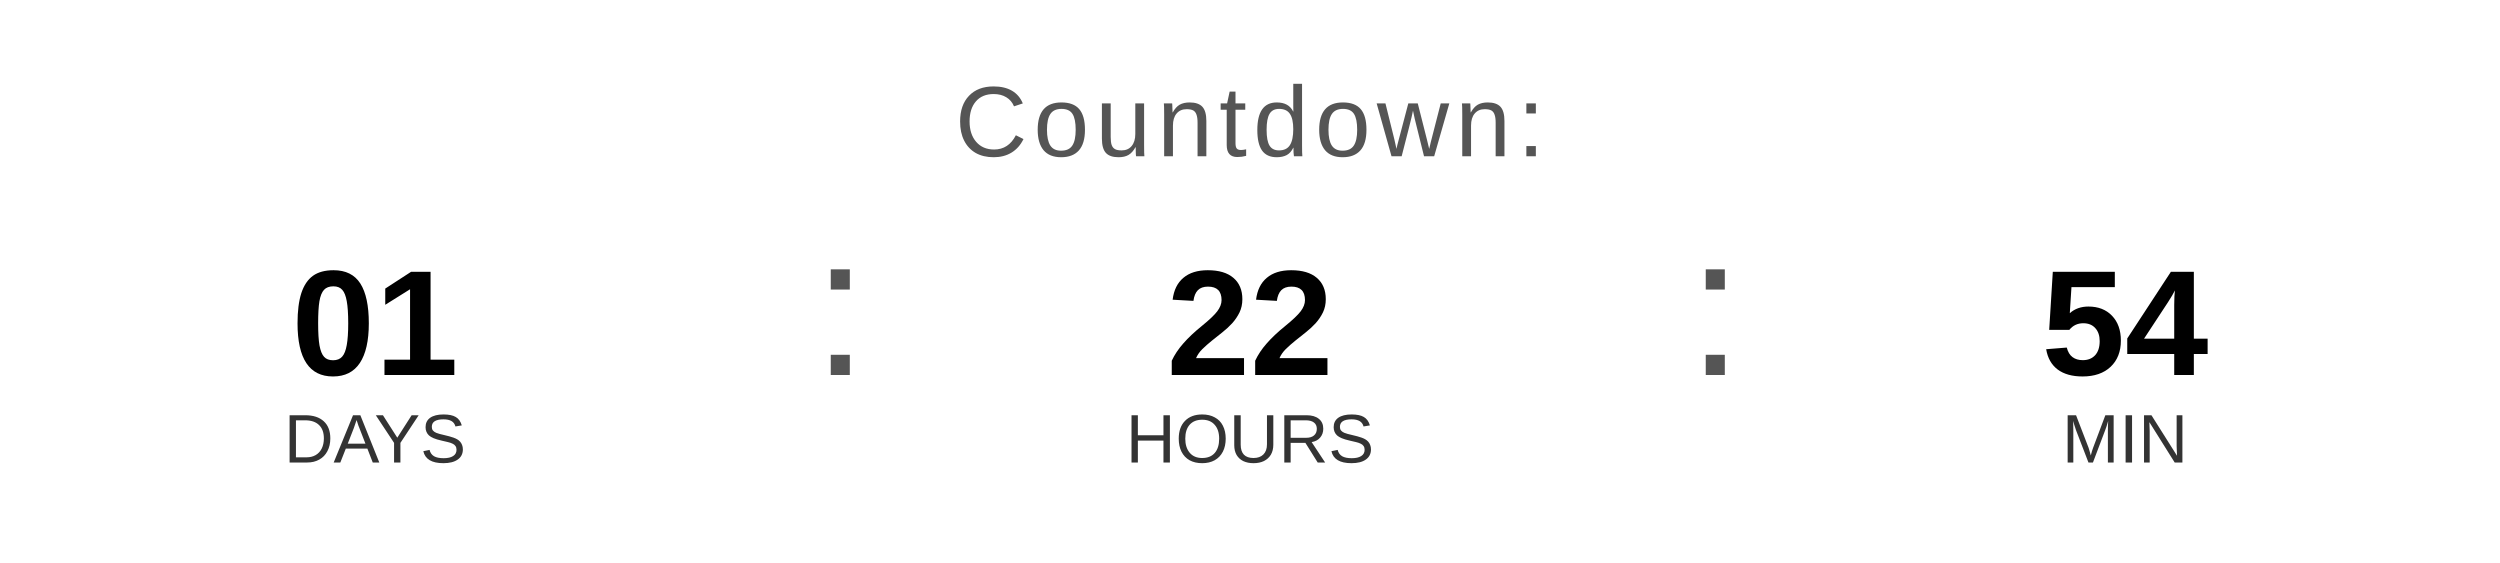
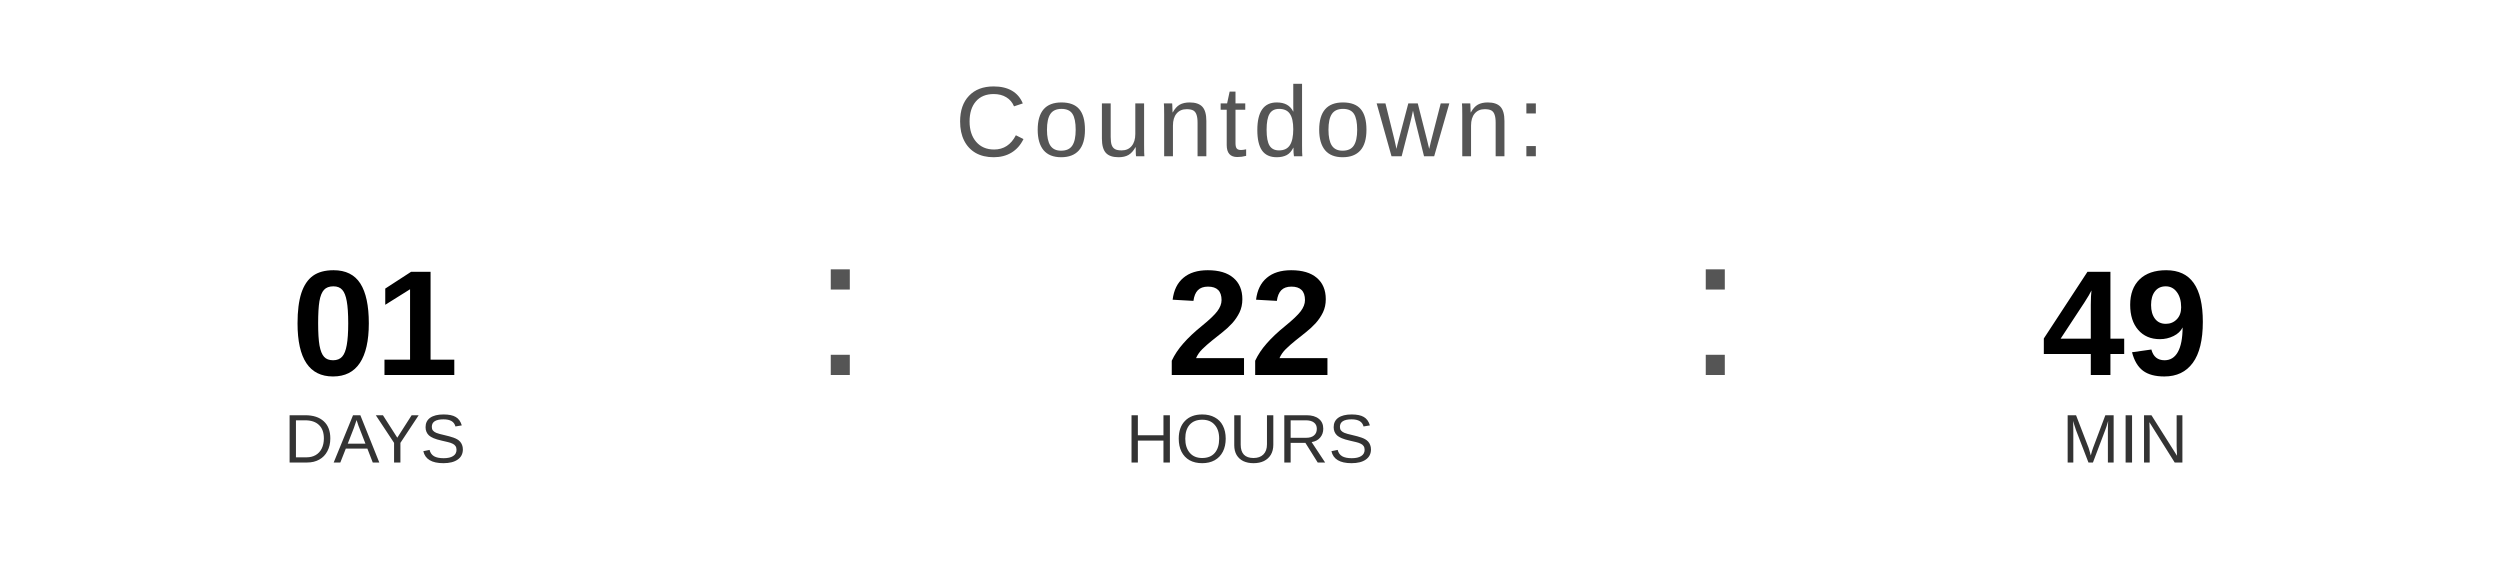
<svg xmlns="http://www.w3.org/2000/svg" width="400" height="90" viewBox="0 0 400 90">
  <text x="200" y="25" font-family="Arial, Helvetica, sans-serif" font-size="16" fill="#555555" text-anchor="middle" letter-spacing="1">
    Countdown:
  </text>
  <text x="60" y="60" font-family="Arial, Helvetica, sans-serif" font-size="24" font-weight="bold" fill="#000000" text-anchor="middle">01</text>
  <text x="60" y="74" font-family="Arial, Helvetica, sans-serif" font-size="11" fill="#333333" text-anchor="middle">DAYS</text>
  <text x="130" y="60" font-family="Arial, sans-serif" font-size="32" fill="#555555">:</text>
  <text x="200" y="60" font-family="Arial, Helvetica, sans-serif" font-size="24" font-weight="bold" fill="#000000" text-anchor="middle">22</text>
  <text x="200" y="74" font-family="Arial, Helvetica, sans-serif" font-size="11" fill="#333333" text-anchor="middle">HOURS</text>
  <text x="270" y="60" font-family="Arial, sans-serif" font-size="32" fill="#555555">:</text>
-   <text x="340" y="60" font-family="Arial, Helvetica, sans-serif" font-size="24" font-weight="bold" fill="#000000" text-anchor="middle">54</text>
+   <text x="340" y="60" font-family="Arial, Helvetica, sans-serif" font-size="24" font-weight="bold" fill="#000000" text-anchor="middle">49</text>
  <text x="340" y="74" font-family="Arial, Helvetica, sans-serif" font-size="11" fill="#333333" text-anchor="middle">MIN</text>
</svg>
